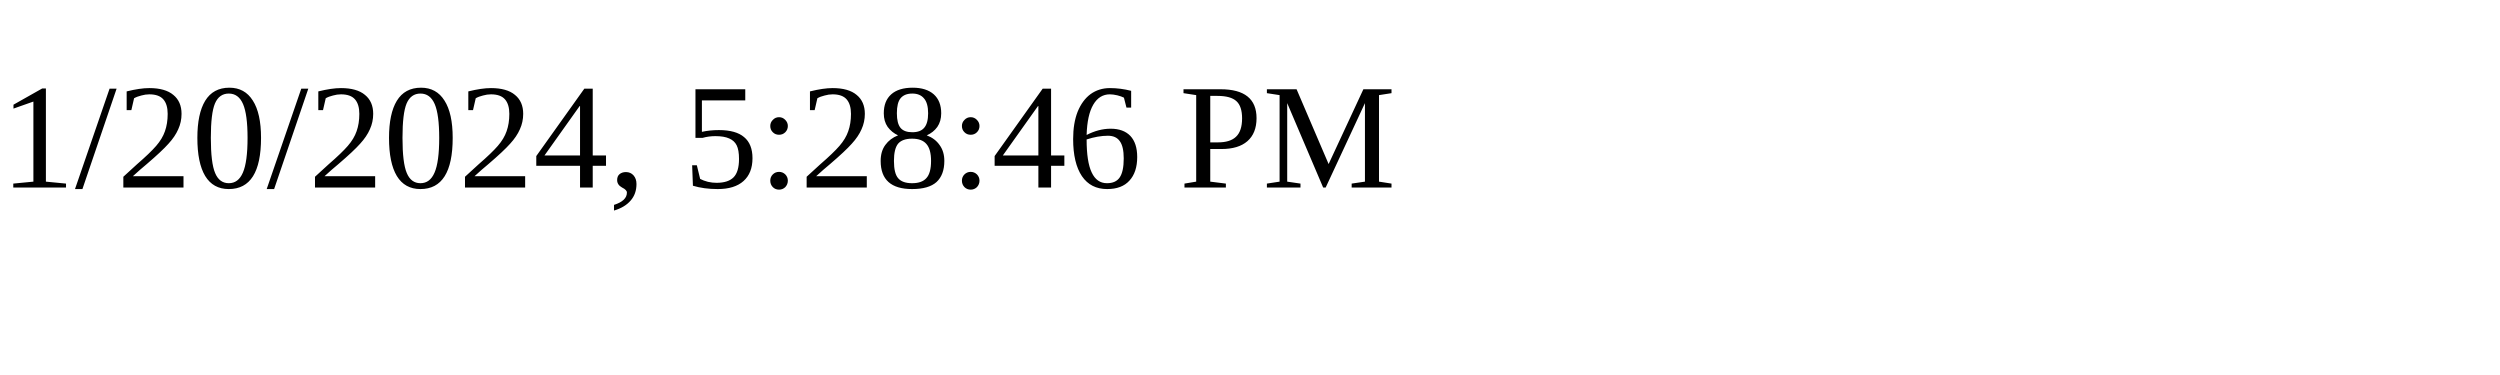
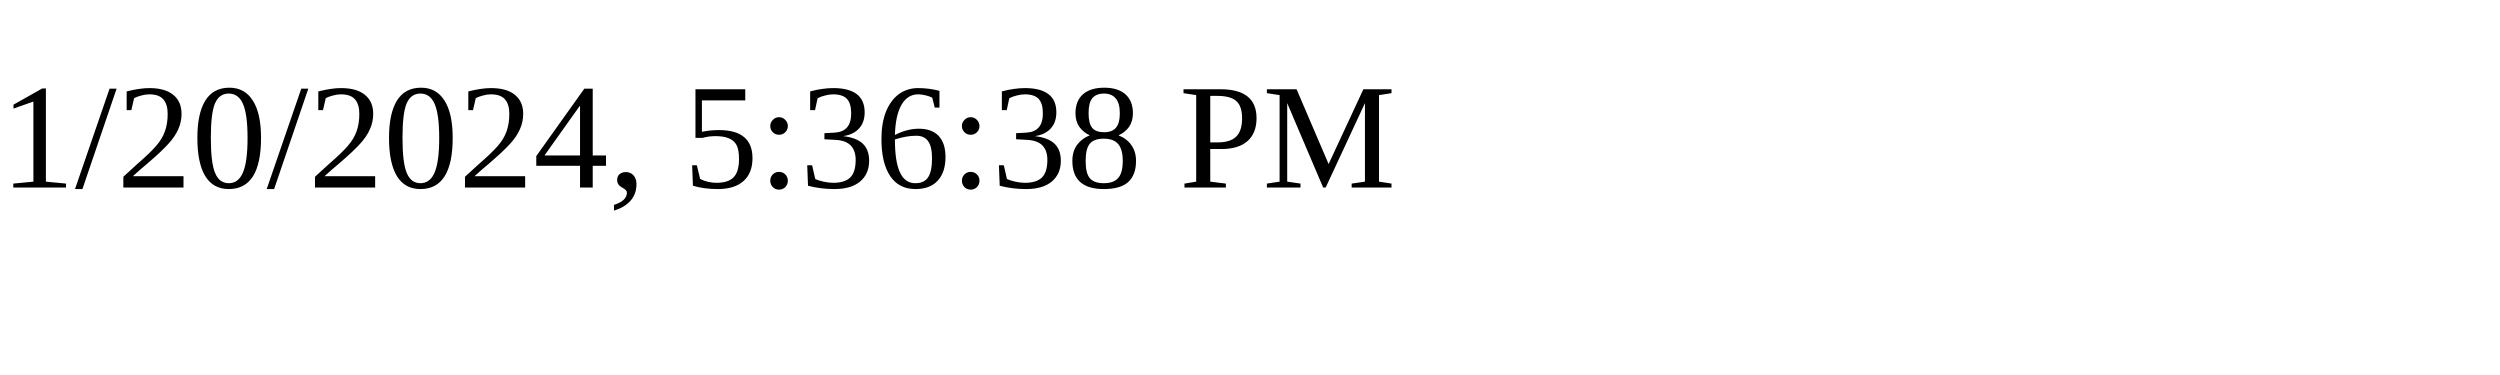
<svg xmlns="http://www.w3.org/2000/svg" height="30" width="200">
-   <text x="0" y="15">1/20/2024, 5:28:46 PM</text>
+   <text x="0" y="15">1/20/2024, 5:36:38 PM</text>
</svg>
